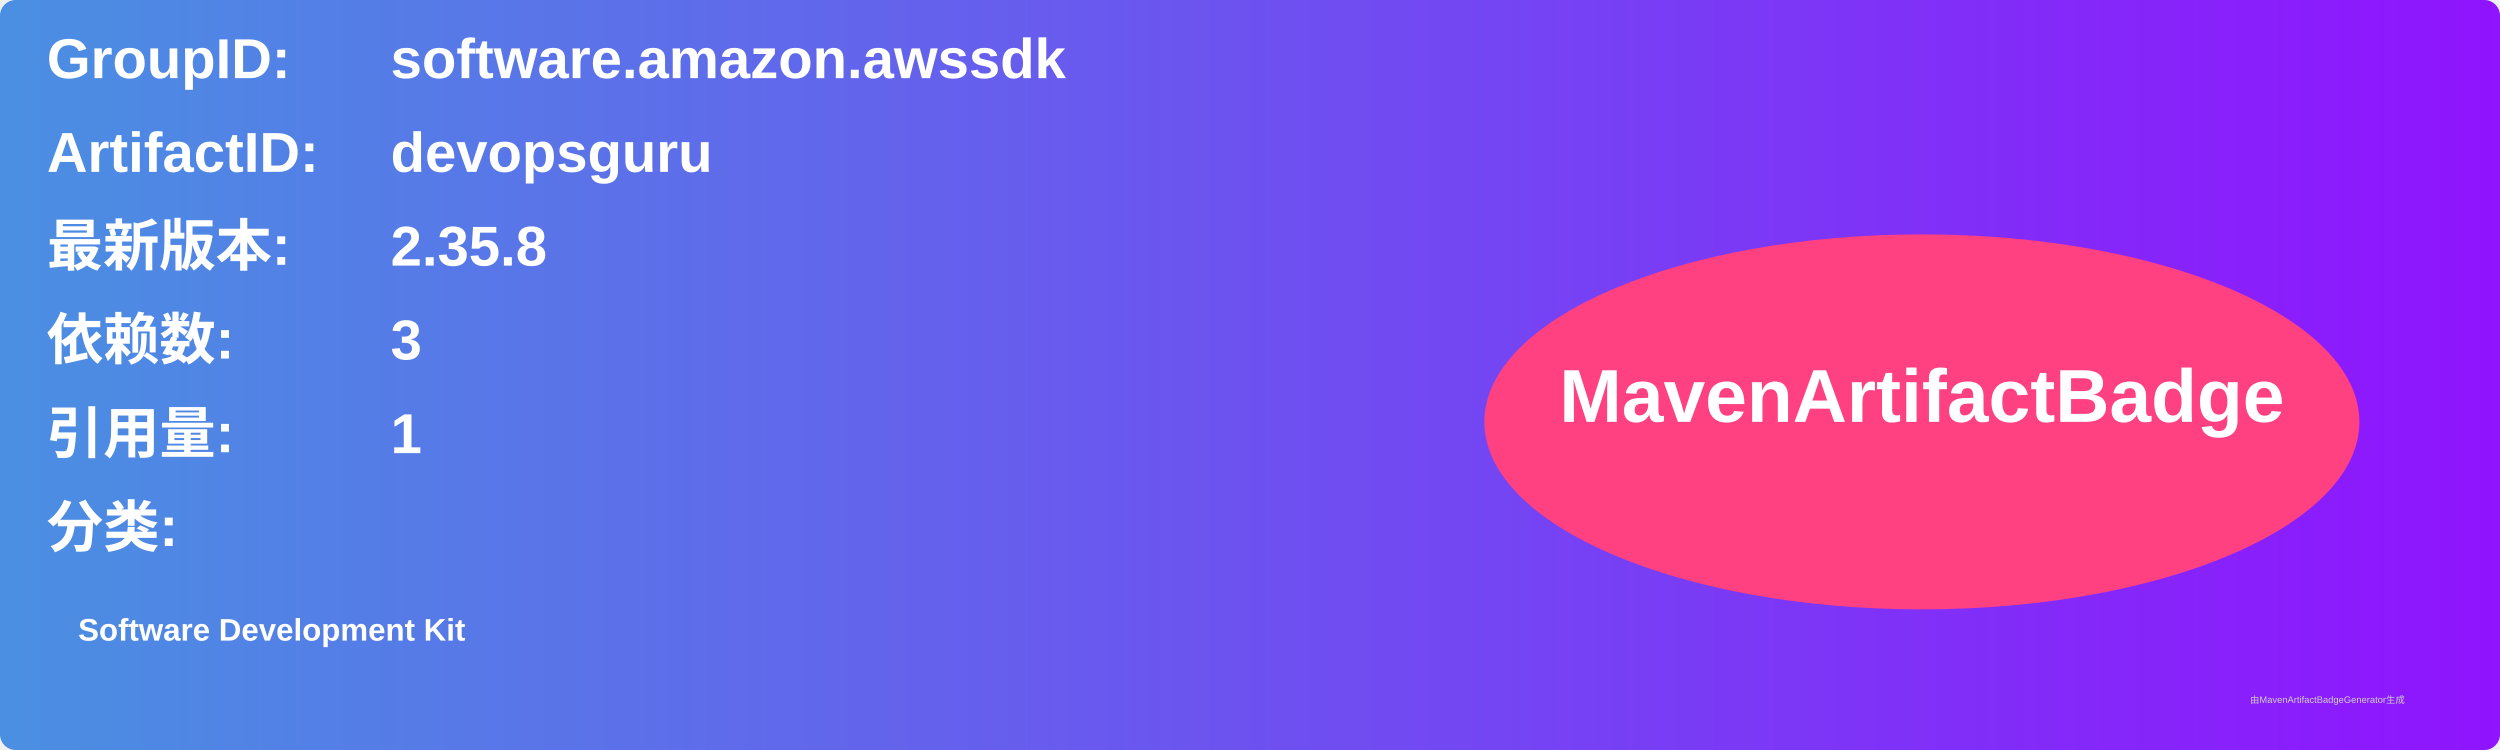
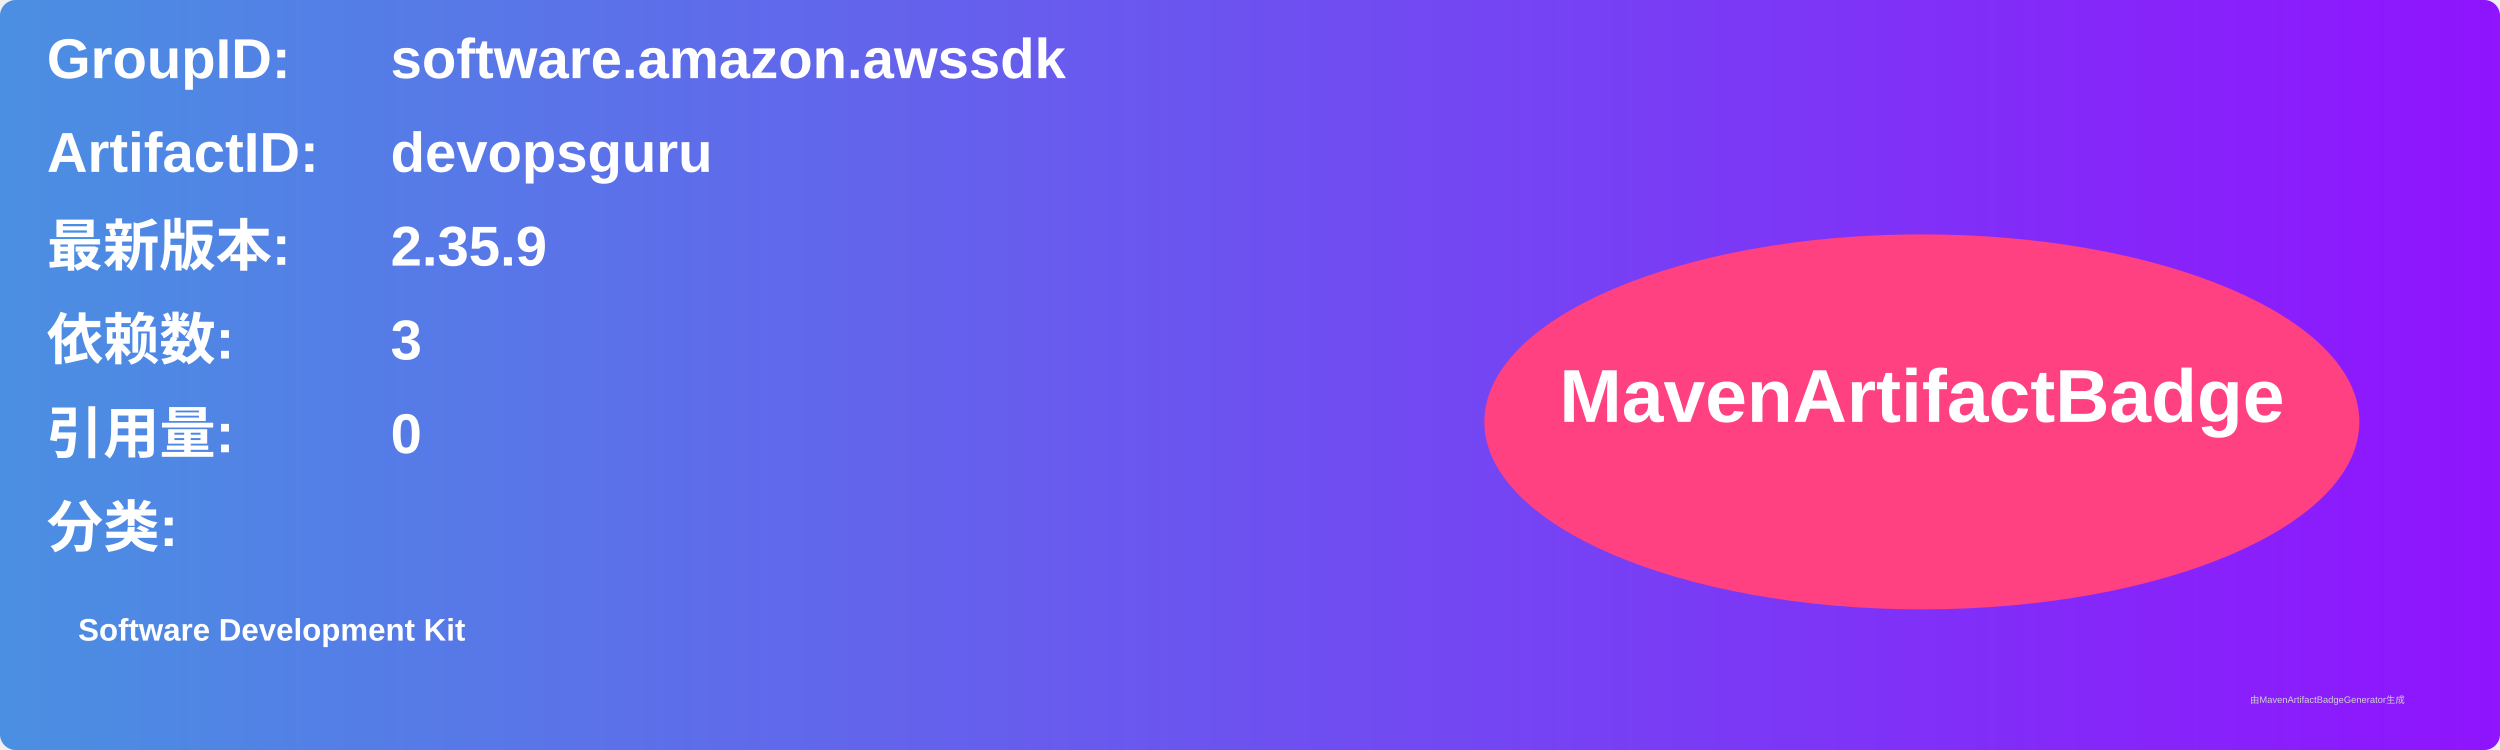
<svg xmlns="http://www.w3.org/2000/svg" width="800" height="240" viewBox="0 0 800 240">
  <linearGradient id="grad" x1="0%" y1="0%" x2="100%" y2="0%">
    <stop offset="0%" stop-color="#4a90e2" />
    <stop offset="100%" stop-color="#9013fe" />
  </linearGradient>
  <rect width="100%" height="100%" rx="5" ry="5" fill="url(#grad)" />
  <g transform="translate(15, 15)">
    <text x="0" y="10" font-family="Arial" font-size="18" fill="white" font-weight="bold" width="260">GroupID:</text>
    <text x="110" y="10" font-family="Arial" font-size="18" fill="white" font-weight="bold" width="460">software.amazon.awssdk</text>
    <text x="0" y="40" font-family="Arial" font-size="18" fill="white" font-weight="bold" width="260">ArtifactID:</text>
    <text x="110" y="40" font-family="Arial" font-size="18" fill="white" font-weight="bold" width="460">devopsguru</text>
    <text x="0" y="70" font-family="Arial" font-size="18" fill="white" font-weight="bold">最新版本:</text>
    <text x="110" y="70" font-family="Arial" font-size="18" fill="white" font-weight="bold">
-       <tspan font-weight="bold">2.35.8</tspan>
+       <tspan font-weight="bold">2.35.9</tspan>
    </text>
    <text x="0" y="100" font-family="Arial" font-size="18" fill="white" font-weight="bold">依赖数: </text>
    <text x="110" y="100" font-family="Arial" font-size="18" fill="white">
      <tspan font-weight="bold">3</tspan>
    </text>
    <text x="0" y="130" font-family="Arial" font-size="18" fill="white" font-weight="bold">引用量: </text>
    <text x="110" y="130" font-family="Arial" font-size="18" fill="white">
-       <tspan font-weight="bold">1</tspan>
+       <tspan font-weight="bold">0</tspan>
    </text>
    <text x="0" y="160" font-family="Arial" font-size="18" fill="white" font-weight="bold">分类:</text>
    <text x="10" y="190" font-family="Arial" font-size="10" fill="white">
      <tspan font-weight="bold">Software Development Kit</tspan>
    </text>
    <ellipse cx="600" cy="120" rx="140" ry="60" fill="#ff4081" />
    <text x="600" y="120" text-anchor="middle" font-family="Arial" font-size="24" fill="white" font-weight="bold">MavenArtifactBadge</text>
  </g>
  <text x="720" y="225" font-family="Arial" font-size="3" fill="#d0d0d0">由MavenArtifactBadgeGenerator生成</text>
</svg>
